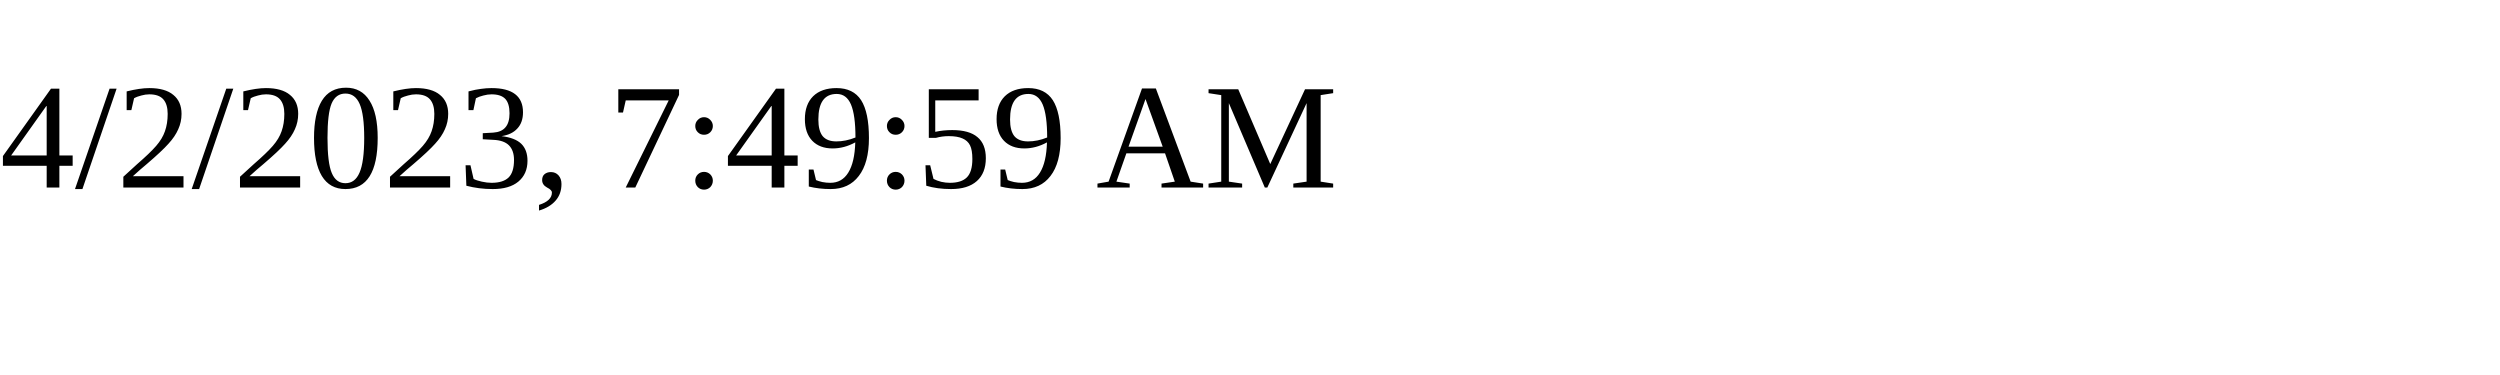
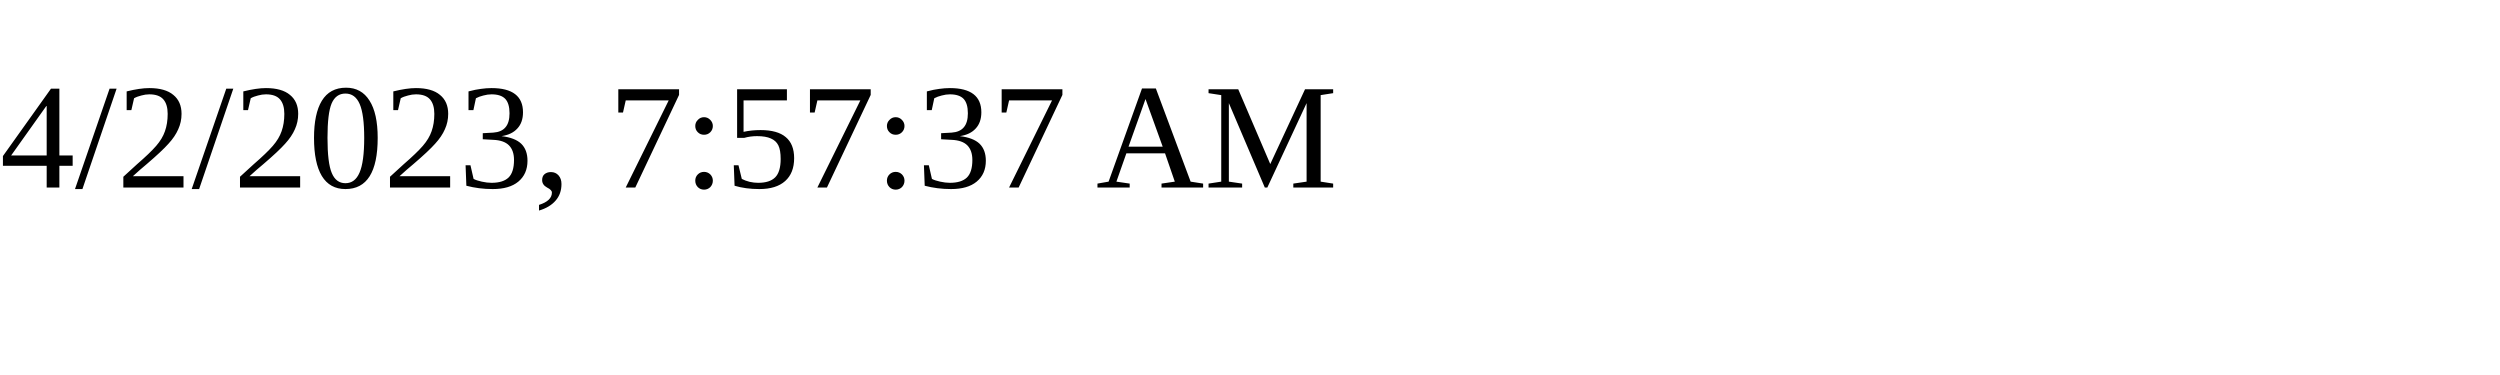
<svg xmlns="http://www.w3.org/2000/svg" height="30" width="200">
-   <text x="0" y="15">4/2/2023, 7:49:59 AM</text>
+   <text x="0" y="15">4/2/2023, 7:57:37 AM</text>
</svg>
